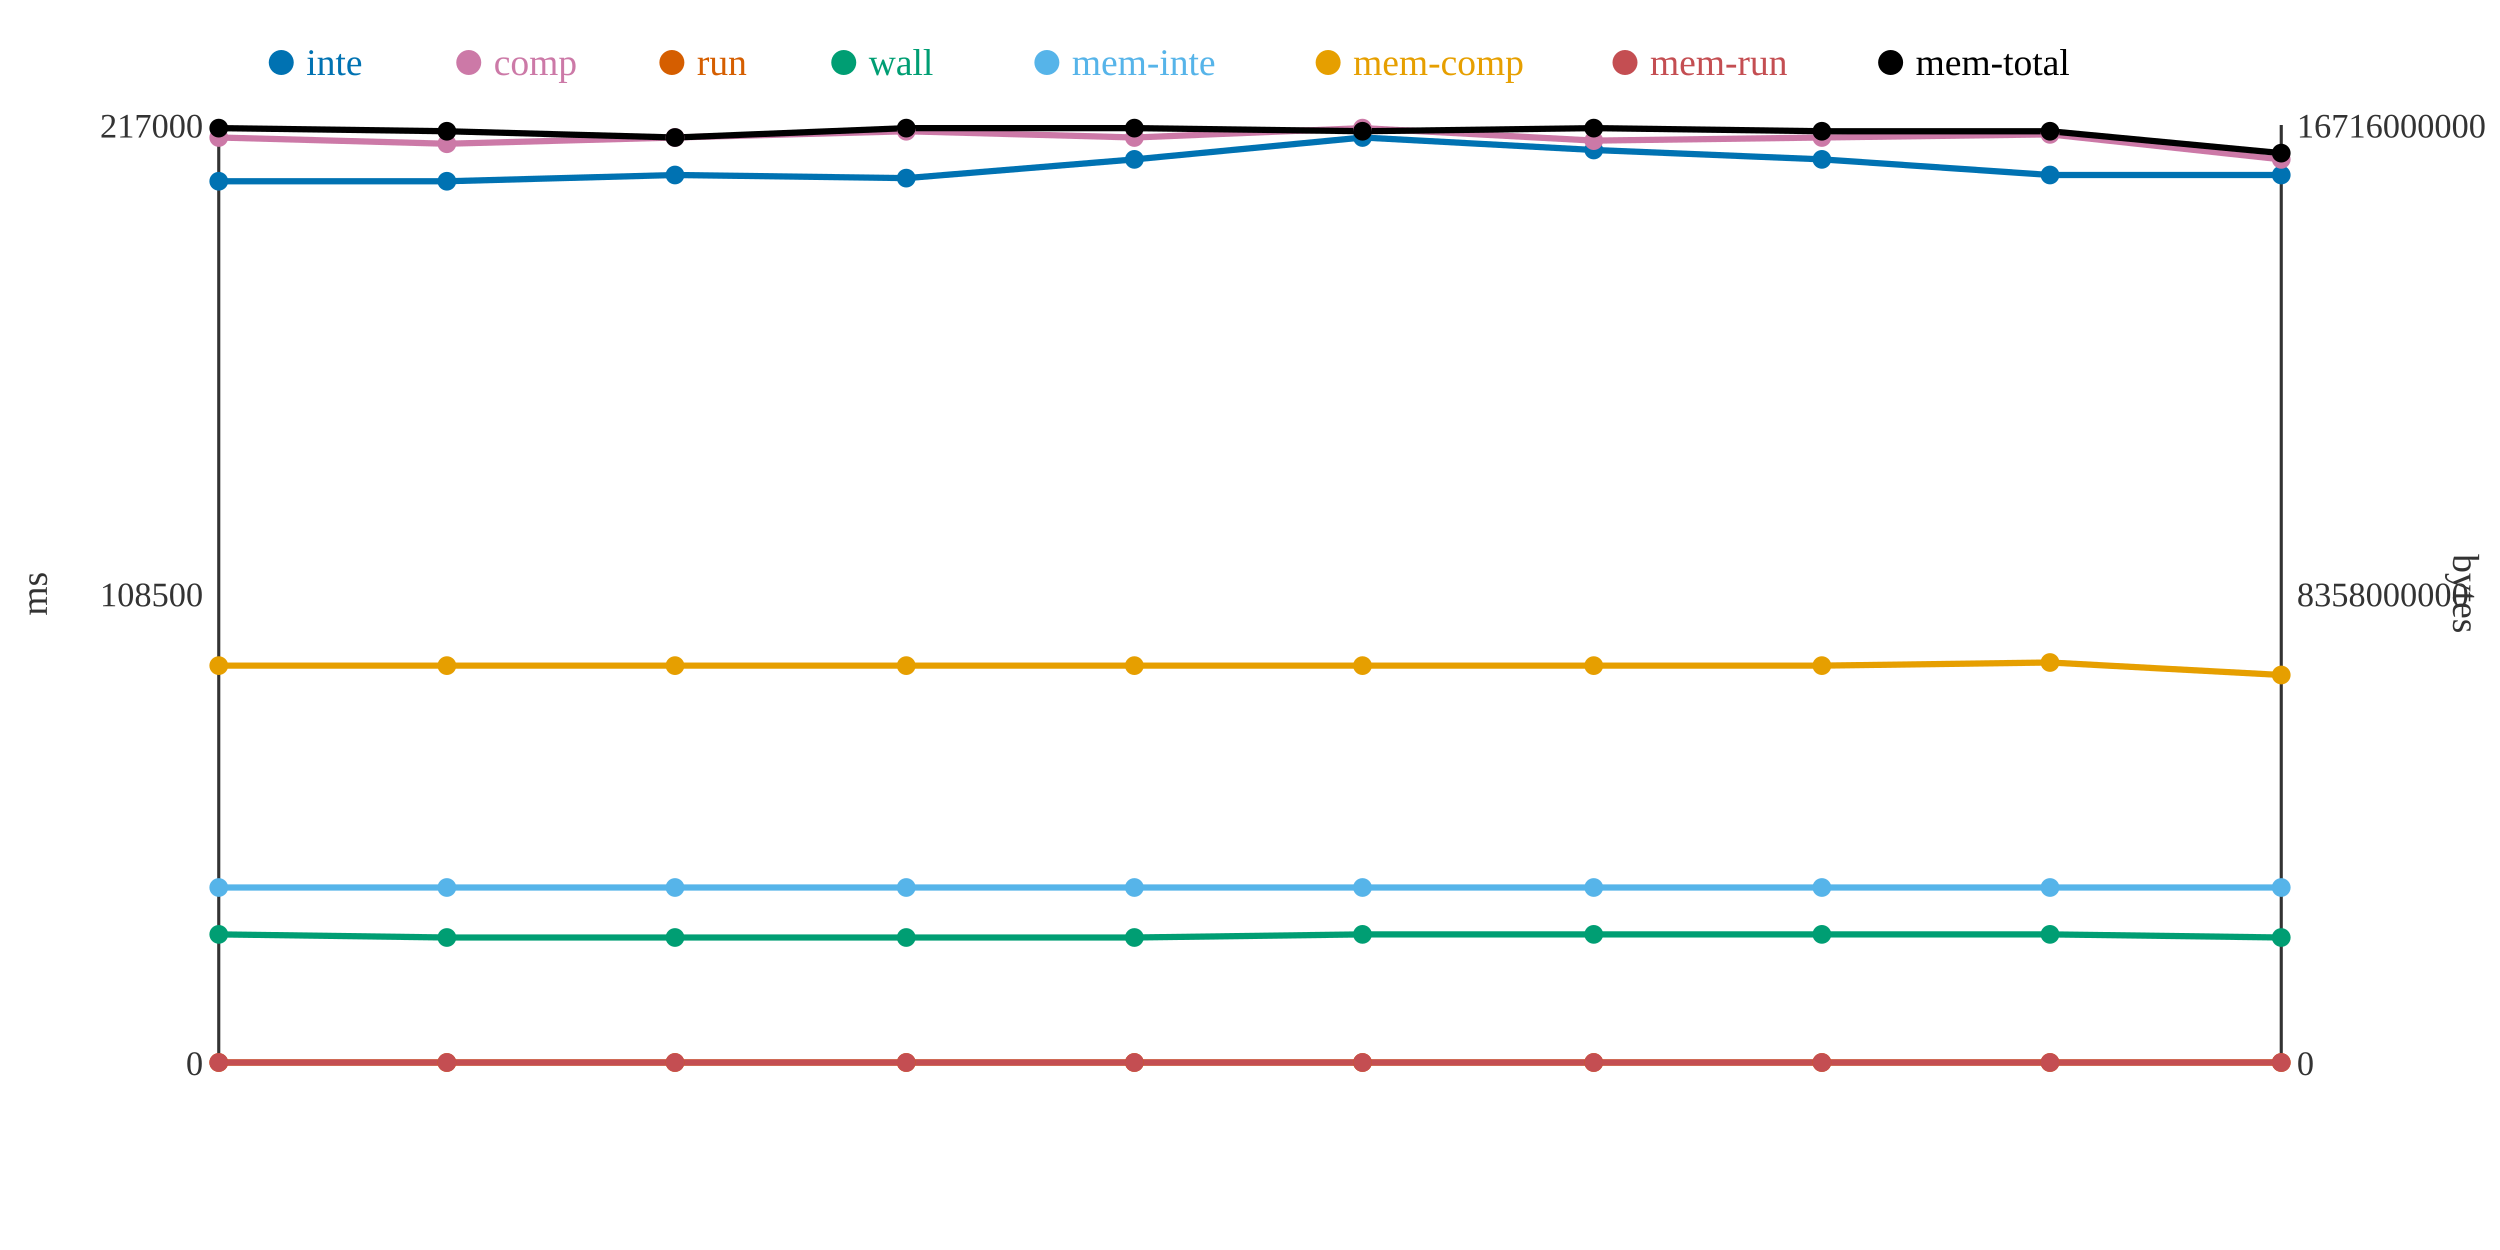
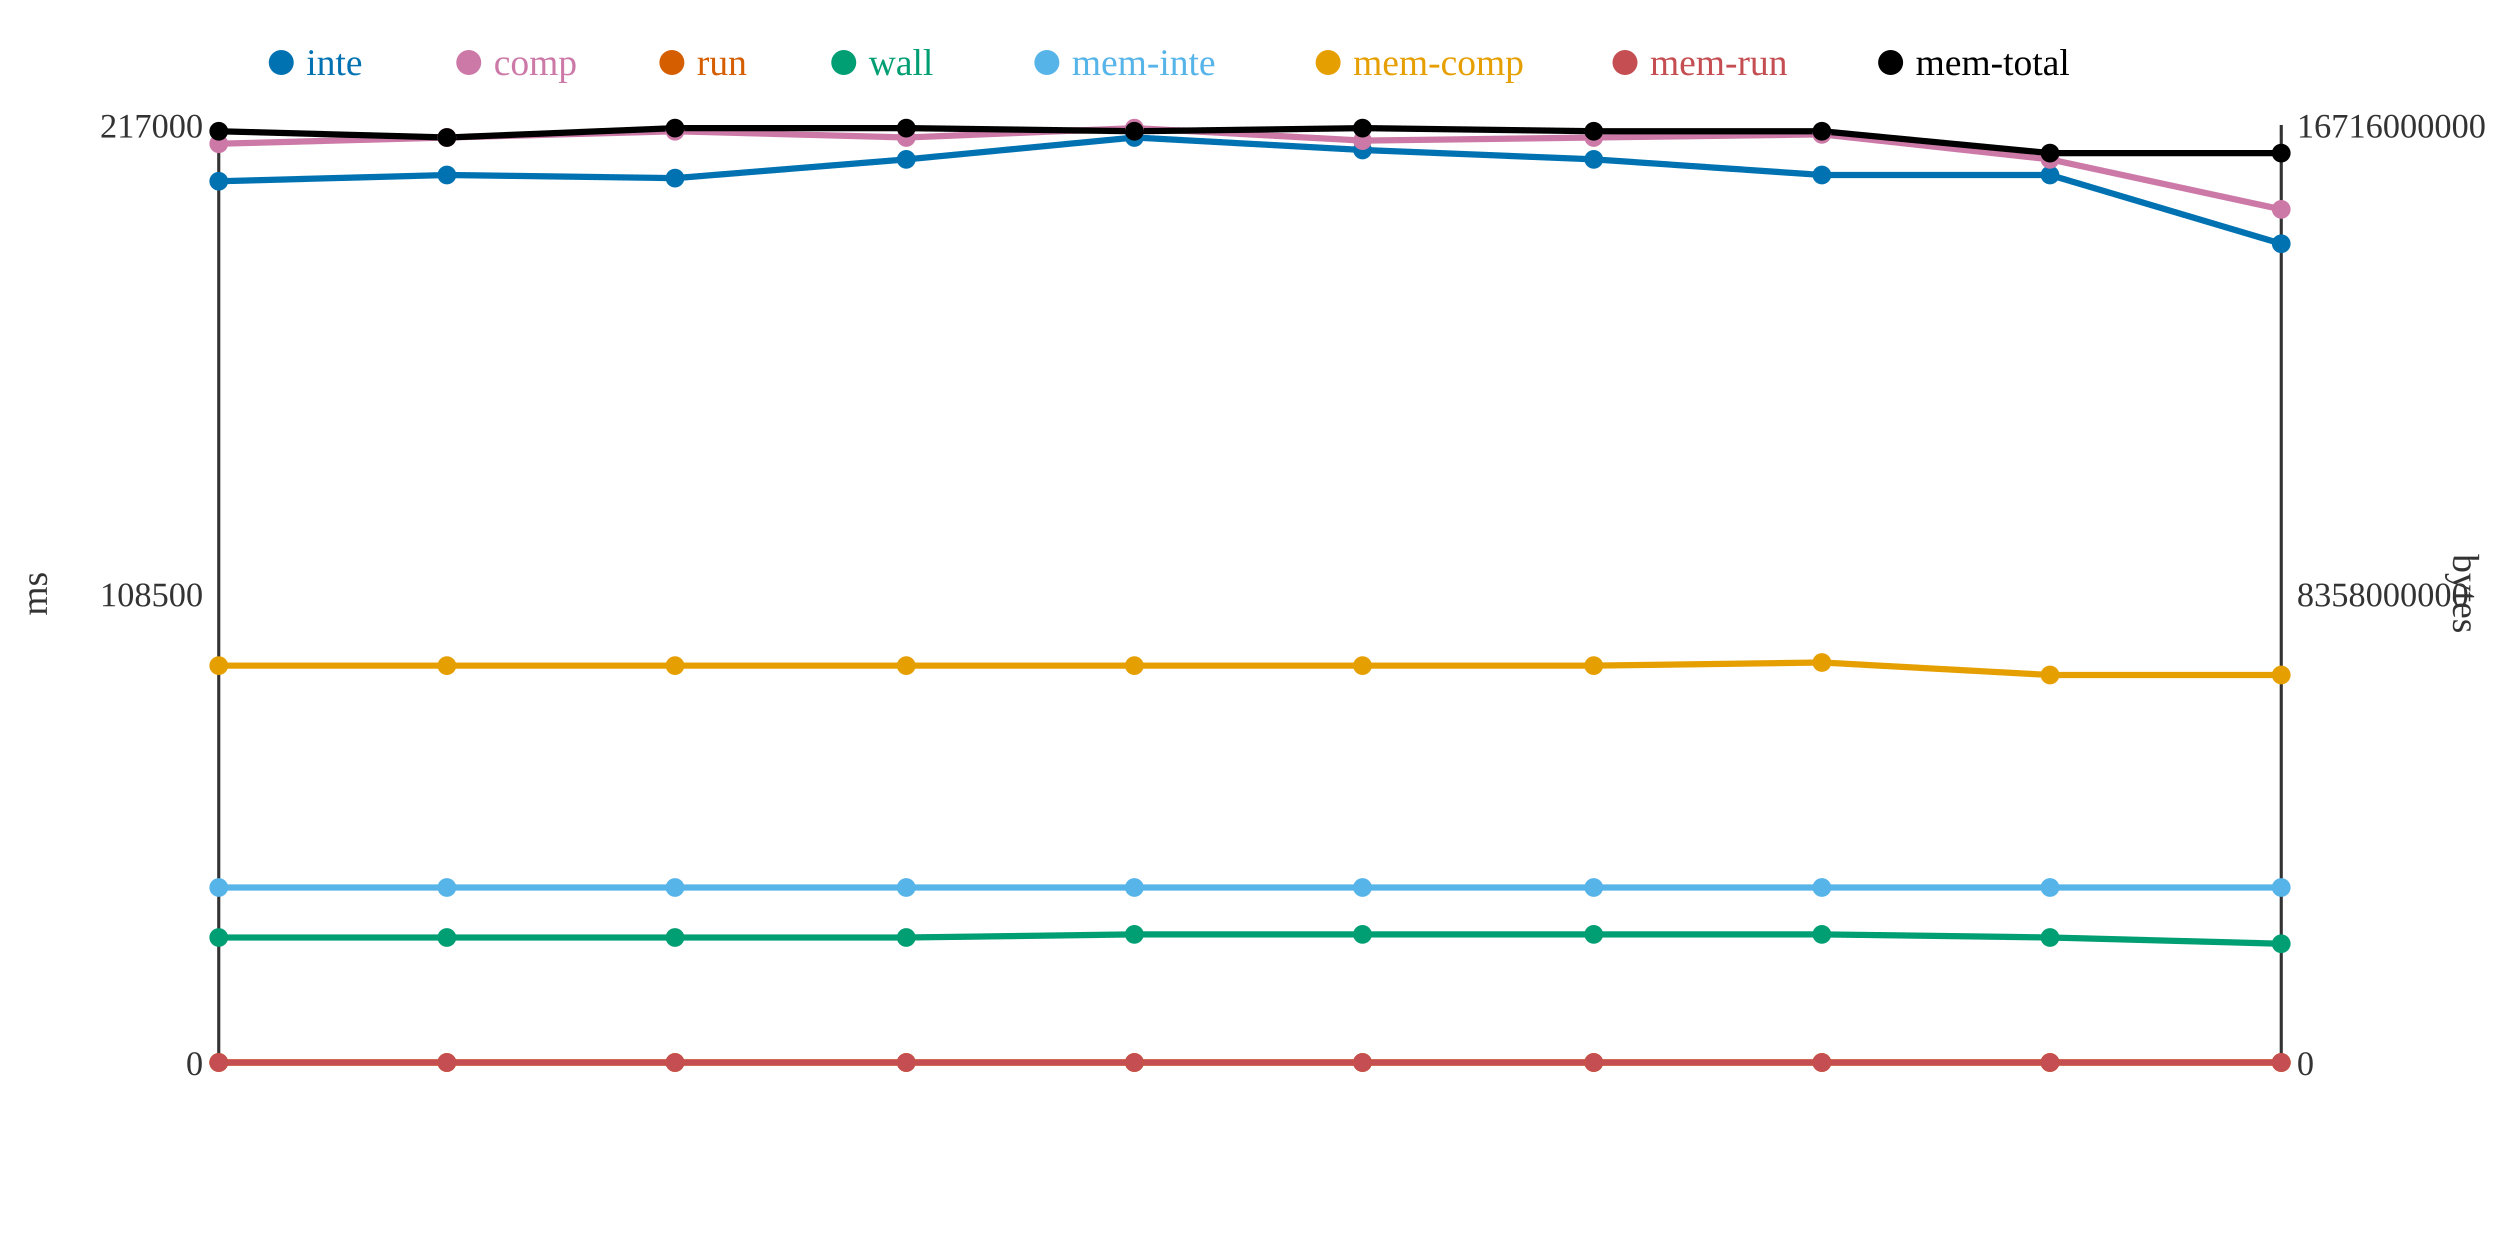
<svg xmlns="http://www.w3.org/2000/svg" width="800" height="400">
  <rect width="800" height="400" fill="white" />
  <line x1="70" y1="40" x2="70" y2="340" stroke="#333" stroke-width="1" />
  <line x1="70" y1="340" x2="730" y2="340" stroke="#333" stroke-width="1" />
  <line x1="730" y1="40" x2="730" y2="340" stroke="#333" stroke-width="1" />
  <text x="65" y="344" text-anchor="end" font-size="11" fill="#333">0</text>
  <text x="65" y="194" text-anchor="end" font-size="11" fill="#333">108500</text>
  <text x="65" y="44" text-anchor="end" font-size="11" fill="#333">217000</text>
  <text x="15" y="190" text-anchor="middle" font-size="12" fill="#333" transform="rotate(-90 15 190)">ms</text>
  <text x="735" y="344" text-anchor="start" font-size="11" fill="#333">0</text>
  <text x="735" y="194" text-anchor="start" font-size="11" fill="#333">8358000000</text>
  <text x="735" y="44" text-anchor="start" font-size="11" fill="#333">16716000000</text>
  <text x="785" y="190" text-anchor="middle" font-size="12" fill="#333" transform="rotate(90 785 190)">bytes</text>
-   <polyline points="70,58 143,58 216,56 290,57 363,51 436,44 510,48 583,51 656,56 730,56" fill="none" stroke="#0072B2" stroke-width="2" />
-   <polyline points="70,44 143,46 216,44 290,42 363,44 436,41 510,45 583,44 656,43 730,51" fill="none" stroke="#CC79A7" stroke-width="2" />
+   <polyline points="70,58 143,56 216,57 290,51 363,44 436,48 510,51 583,56 656,56 730,78" fill="none" stroke="#0072B2" stroke-width="2" />
+   <polyline points="70,46 143,44 216,42 290,44 363,41 436,45 510,44 583,43 656,51 730,67" fill="none" stroke="#CC79A7" stroke-width="2" />
  <polyline points="70,340 143,340 216,340 290,340 363,340 436,340 510,340 583,340 656,340 730,340" fill="none" stroke="#D55E00" stroke-width="2" />
-   <polyline points="70,299 143,300 216,300 290,300 363,300 436,299 510,299 583,299 656,299 730,300" fill="none" stroke="#009E73" stroke-width="2" />
+   <polyline points="70,300 143,300 216,300 290,300 363,299 436,299 510,299 583,299 656,300 730,302" fill="none" stroke="#009E73" stroke-width="2" />
  <polyline points="70,284 143,284 216,284 290,284 363,284 436,284 510,284 583,284 656,284 730,284" fill="none" stroke="#56B4E9" stroke-width="2" />
-   <polyline points="70,213 143,213 216,213 290,213 363,213 436,213 510,213 583,213 656,212 730,216" fill="none" stroke="#E69F00" stroke-width="2" />
+   <polyline points="70,213 143,213 216,213 290,213 363,213 436,213 510,213 583,212 656,216 730,216" fill="none" stroke="#E69F00" stroke-width="2" />
  <polyline points="70,340 143,340 216,340 290,340 363,340 436,340 510,340 583,340 656,340 730,340" fill="none" stroke="#C44E52" stroke-width="2" />
-   <polyline points="70,41 143,42 216,44 290,41 363,41 436,42 510,41 583,42 656,42 730,49" fill="none" stroke="#000000" stroke-width="2" />
+   <polyline points="70,42 143,44 216,41 290,41 363,42 436,41 510,42 583,42 656,49 730,49" fill="none" stroke="#000000" stroke-width="2" />
  <circle cx="70" cy="58" r="3" fill="#0072B2" />
-   <circle cx="70" cy="44" r="3" fill="#CC79A7" />
+   <circle cx="70" cy="46" r="3" fill="#CC79A7" />
  <circle cx="70" cy="340" r="3" fill="#D55E00" />
-   <circle cx="70" cy="299" r="3" fill="#009E73" />
+   <circle cx="70" cy="300" r="3" fill="#009E73" />
  <circle cx="70" cy="284" r="3" fill="#56B4E9" />
  <circle cx="70" cy="213" r="3" fill="#E69F00" />
  <circle cx="70" cy="340" r="3" fill="#C44E52" />
-   <circle cx="70" cy="41" r="3" fill="#000000" />
-   <circle cx="143" cy="58" r="3" fill="#0072B2" />
-   <circle cx="143" cy="46" r="3" fill="#CC79A7" />
+   <circle cx="70" cy="42" r="3" fill="#000000" />
+   <circle cx="143" cy="56" r="3" fill="#0072B2" />
+   <circle cx="143" cy="44" r="3" fill="#CC79A7" />
  <circle cx="143" cy="340" r="3" fill="#D55E00" />
  <circle cx="143" cy="300" r="3" fill="#009E73" />
  <circle cx="143" cy="284" r="3" fill="#56B4E9" />
  <circle cx="143" cy="213" r="3" fill="#E69F00" />
  <circle cx="143" cy="340" r="3" fill="#C44E52" />
-   <circle cx="143" cy="42" r="3" fill="#000000" />
-   <circle cx="216" cy="56" r="3" fill="#0072B2" />
-   <circle cx="216" cy="44" r="3" fill="#CC79A7" />
+   <circle cx="143" cy="44" r="3" fill="#000000" />
+   <circle cx="216" cy="57" r="3" fill="#0072B2" />
+   <circle cx="216" cy="42" r="3" fill="#CC79A7" />
  <circle cx="216" cy="340" r="3" fill="#D55E00" />
  <circle cx="216" cy="300" r="3" fill="#009E73" />
  <circle cx="216" cy="284" r="3" fill="#56B4E9" />
  <circle cx="216" cy="213" r="3" fill="#E69F00" />
  <circle cx="216" cy="340" r="3" fill="#C44E52" />
-   <circle cx="216" cy="44" r="3" fill="#000000" />
-   <circle cx="290" cy="57" r="3" fill="#0072B2" />
-   <circle cx="290" cy="42" r="3" fill="#CC79A7" />
+   <circle cx="216" cy="41" r="3" fill="#000000" />
+   <circle cx="290" cy="51" r="3" fill="#0072B2" />
+   <circle cx="290" cy="44" r="3" fill="#CC79A7" />
  <circle cx="290" cy="340" r="3" fill="#D55E00" />
  <circle cx="290" cy="300" r="3" fill="#009E73" />
  <circle cx="290" cy="284" r="3" fill="#56B4E9" />
  <circle cx="290" cy="213" r="3" fill="#E69F00" />
  <circle cx="290" cy="340" r="3" fill="#C44E52" />
  <circle cx="290" cy="41" r="3" fill="#000000" />
-   <circle cx="363" cy="51" r="3" fill="#0072B2" />
-   <circle cx="363" cy="44" r="3" fill="#CC79A7" />
+   <circle cx="363" cy="44" r="3" fill="#0072B2" />
+   <circle cx="363" cy="41" r="3" fill="#CC79A7" />
  <circle cx="363" cy="340" r="3" fill="#D55E00" />
-   <circle cx="363" cy="300" r="3" fill="#009E73" />
+   <circle cx="363" cy="299" r="3" fill="#009E73" />
  <circle cx="363" cy="284" r="3" fill="#56B4E9" />
  <circle cx="363" cy="213" r="3" fill="#E69F00" />
  <circle cx="363" cy="340" r="3" fill="#C44E52" />
-   <circle cx="363" cy="41" r="3" fill="#000000" />
-   <circle cx="436" cy="44" r="3" fill="#0072B2" />
-   <circle cx="436" cy="41" r="3" fill="#CC79A7" />
+   <circle cx="363" cy="42" r="3" fill="#000000" />
+   <circle cx="436" cy="48" r="3" fill="#0072B2" />
+   <circle cx="436" cy="45" r="3" fill="#CC79A7" />
  <circle cx="436" cy="340" r="3" fill="#D55E00" />
  <circle cx="436" cy="299" r="3" fill="#009E73" />
  <circle cx="436" cy="284" r="3" fill="#56B4E9" />
  <circle cx="436" cy="213" r="3" fill="#E69F00" />
  <circle cx="436" cy="340" r="3" fill="#C44E52" />
-   <circle cx="436" cy="42" r="3" fill="#000000" />
-   <circle cx="510" cy="48" r="3" fill="#0072B2" />
-   <circle cx="510" cy="45" r="3" fill="#CC79A7" />
+   <circle cx="436" cy="41" r="3" fill="#000000" />
+   <circle cx="510" cy="51" r="3" fill="#0072B2" />
+   <circle cx="510" cy="44" r="3" fill="#CC79A7" />
  <circle cx="510" cy="340" r="3" fill="#D55E00" />
  <circle cx="510" cy="299" r="3" fill="#009E73" />
  <circle cx="510" cy="284" r="3" fill="#56B4E9" />
  <circle cx="510" cy="213" r="3" fill="#E69F00" />
  <circle cx="510" cy="340" r="3" fill="#C44E52" />
-   <circle cx="510" cy="41" r="3" fill="#000000" />
-   <circle cx="583" cy="51" r="3" fill="#0072B2" />
-   <circle cx="583" cy="44" r="3" fill="#CC79A7" />
+   <circle cx="510" cy="42" r="3" fill="#000000" />
+   <circle cx="583" cy="56" r="3" fill="#0072B2" />
+   <circle cx="583" cy="43" r="3" fill="#CC79A7" />
  <circle cx="583" cy="340" r="3" fill="#D55E00" />
  <circle cx="583" cy="299" r="3" fill="#009E73" />
  <circle cx="583" cy="284" r="3" fill="#56B4E9" />
-   <circle cx="583" cy="213" r="3" fill="#E69F00" />
+   <circle cx="583" cy="212" r="3" fill="#E69F00" />
  <circle cx="583" cy="340" r="3" fill="#C44E52" />
  <circle cx="583" cy="42" r="3" fill="#000000" />
  <circle cx="656" cy="56" r="3" fill="#0072B2" />
-   <circle cx="656" cy="43" r="3" fill="#CC79A7" />
+   <circle cx="656" cy="51" r="3" fill="#CC79A7" />
  <circle cx="656" cy="340" r="3" fill="#D55E00" />
-   <circle cx="656" cy="299" r="3" fill="#009E73" />
+   <circle cx="656" cy="300" r="3" fill="#009E73" />
  <circle cx="656" cy="284" r="3" fill="#56B4E9" />
-   <circle cx="656" cy="212" r="3" fill="#E69F00" />
+   <circle cx="656" cy="216" r="3" fill="#E69F00" />
  <circle cx="656" cy="340" r="3" fill="#C44E52" />
-   <circle cx="656" cy="42" r="3" fill="#000000" />
-   <circle cx="730" cy="56" r="3" fill="#0072B2" />
-   <circle cx="730" cy="51" r="3" fill="#CC79A7" />
+   <circle cx="656" cy="49" r="3" fill="#000000" />
+   <circle cx="730" cy="78" r="3" fill="#0072B2" />
+   <circle cx="730" cy="67" r="3" fill="#CC79A7" />
  <circle cx="730" cy="340" r="3" fill="#D55E00" />
-   <circle cx="730" cy="300" r="3" fill="#009E73" />
+   <circle cx="730" cy="302" r="3" fill="#009E73" />
  <circle cx="730" cy="284" r="3" fill="#56B4E9" />
  <circle cx="730" cy="216" r="3" fill="#E69F00" />
  <circle cx="730" cy="340" r="3" fill="#C44E52" />
  <circle cx="730" cy="49" r="3" fill="#000000" />
  <circle cx="90" cy="20" r="4" fill="#0072B2" />
  <text x="98" y="24" text-anchor="start" font-size="12" fill="#0072B2">inte</text>
  <circle cx="150" cy="20" r="4" fill="#CC79A7" />
  <text x="158" y="24" text-anchor="start" font-size="12" fill="#CC79A7">comp</text>
  <circle cx="215" cy="20" r="4" fill="#D55E00" />
  <text x="223" y="24" text-anchor="start" font-size="12" fill="#D55E00">run</text>
  <circle cx="270" cy="20" r="4" fill="#009E73" />
  <text x="278" y="24" text-anchor="start" font-size="12" fill="#009E73">wall</text>
  <circle cx="335" cy="20" r="4" fill="#56B4E9" />
  <text x="343" y="24" text-anchor="start" font-size="12" fill="#56B4E9">mem-inte</text>
  <circle cx="425" cy="20" r="4" fill="#E69F00" />
  <text x="433" y="24" text-anchor="start" font-size="12" fill="#E69F00">mem-comp</text>
  <circle cx="520" cy="20" r="4" fill="#C44E52" />
  <text x="528" y="24" text-anchor="start" font-size="12" fill="#C44E52">mem-run</text>
  <circle cx="605" cy="20" r="4" fill="#000000" />
  <text x="613" y="24" text-anchor="start" font-size="12" fill="#000000">mem-total</text>
</svg>
